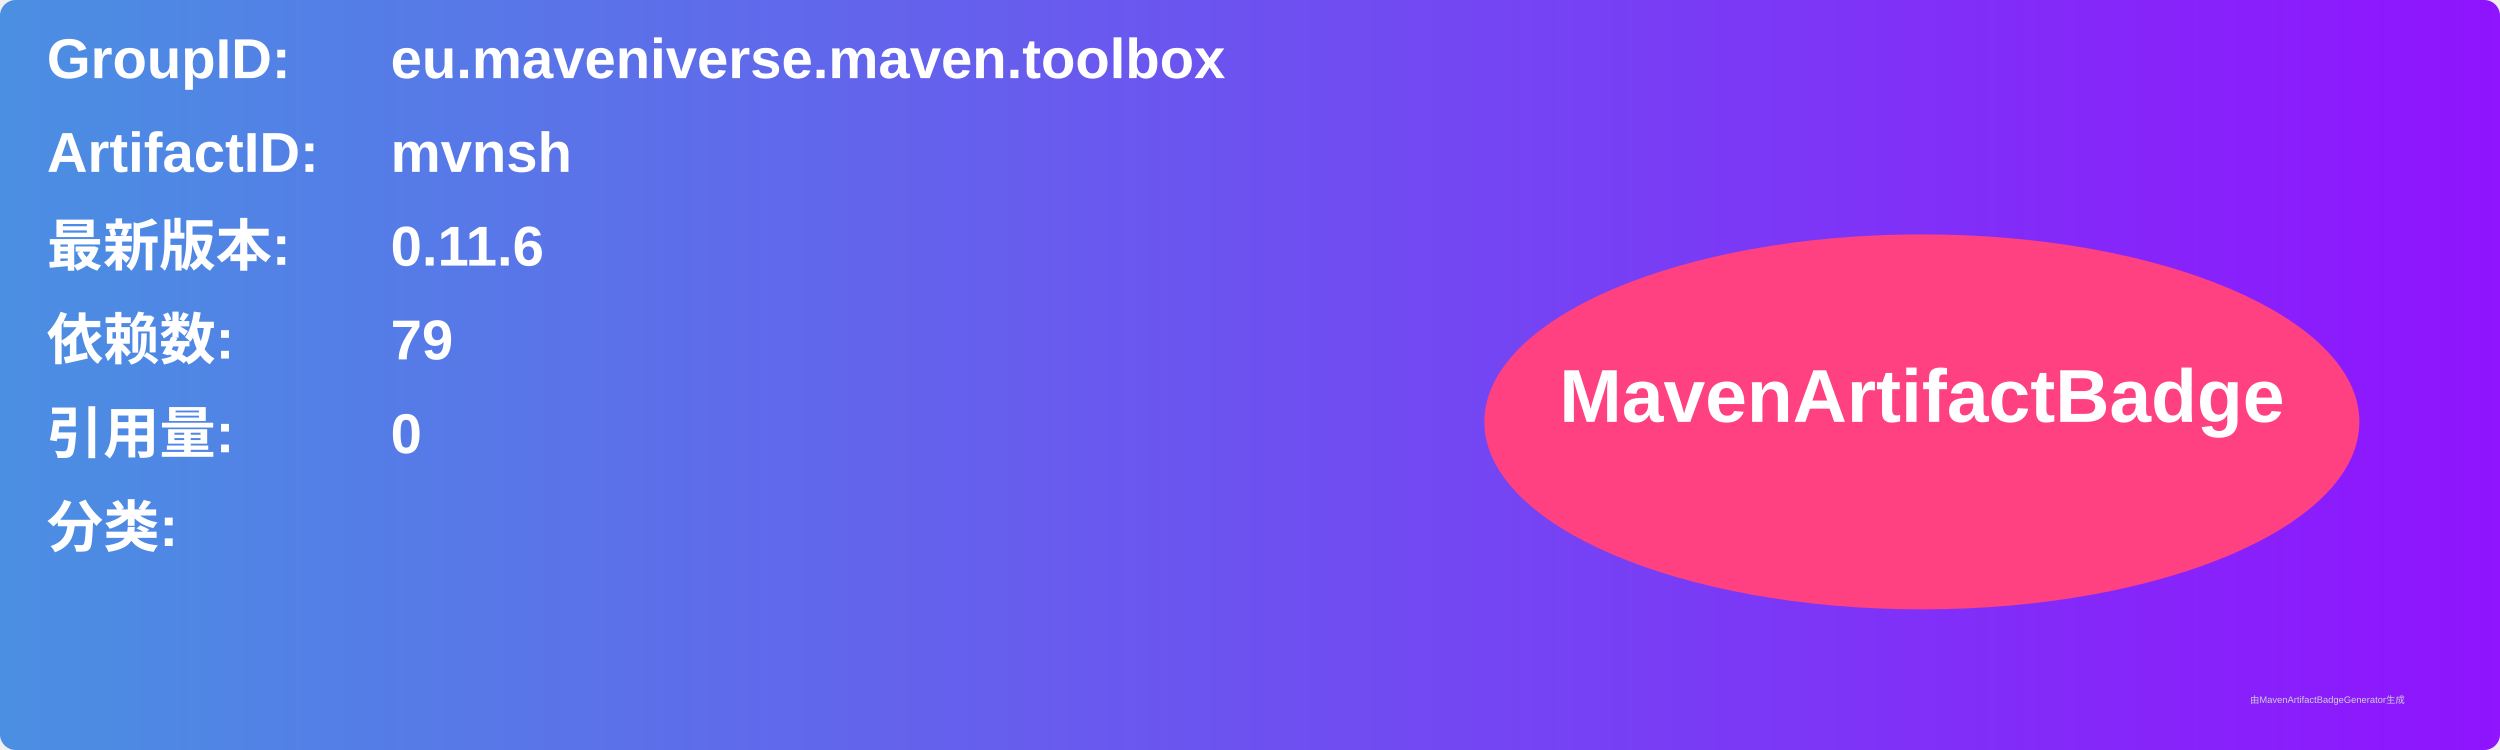
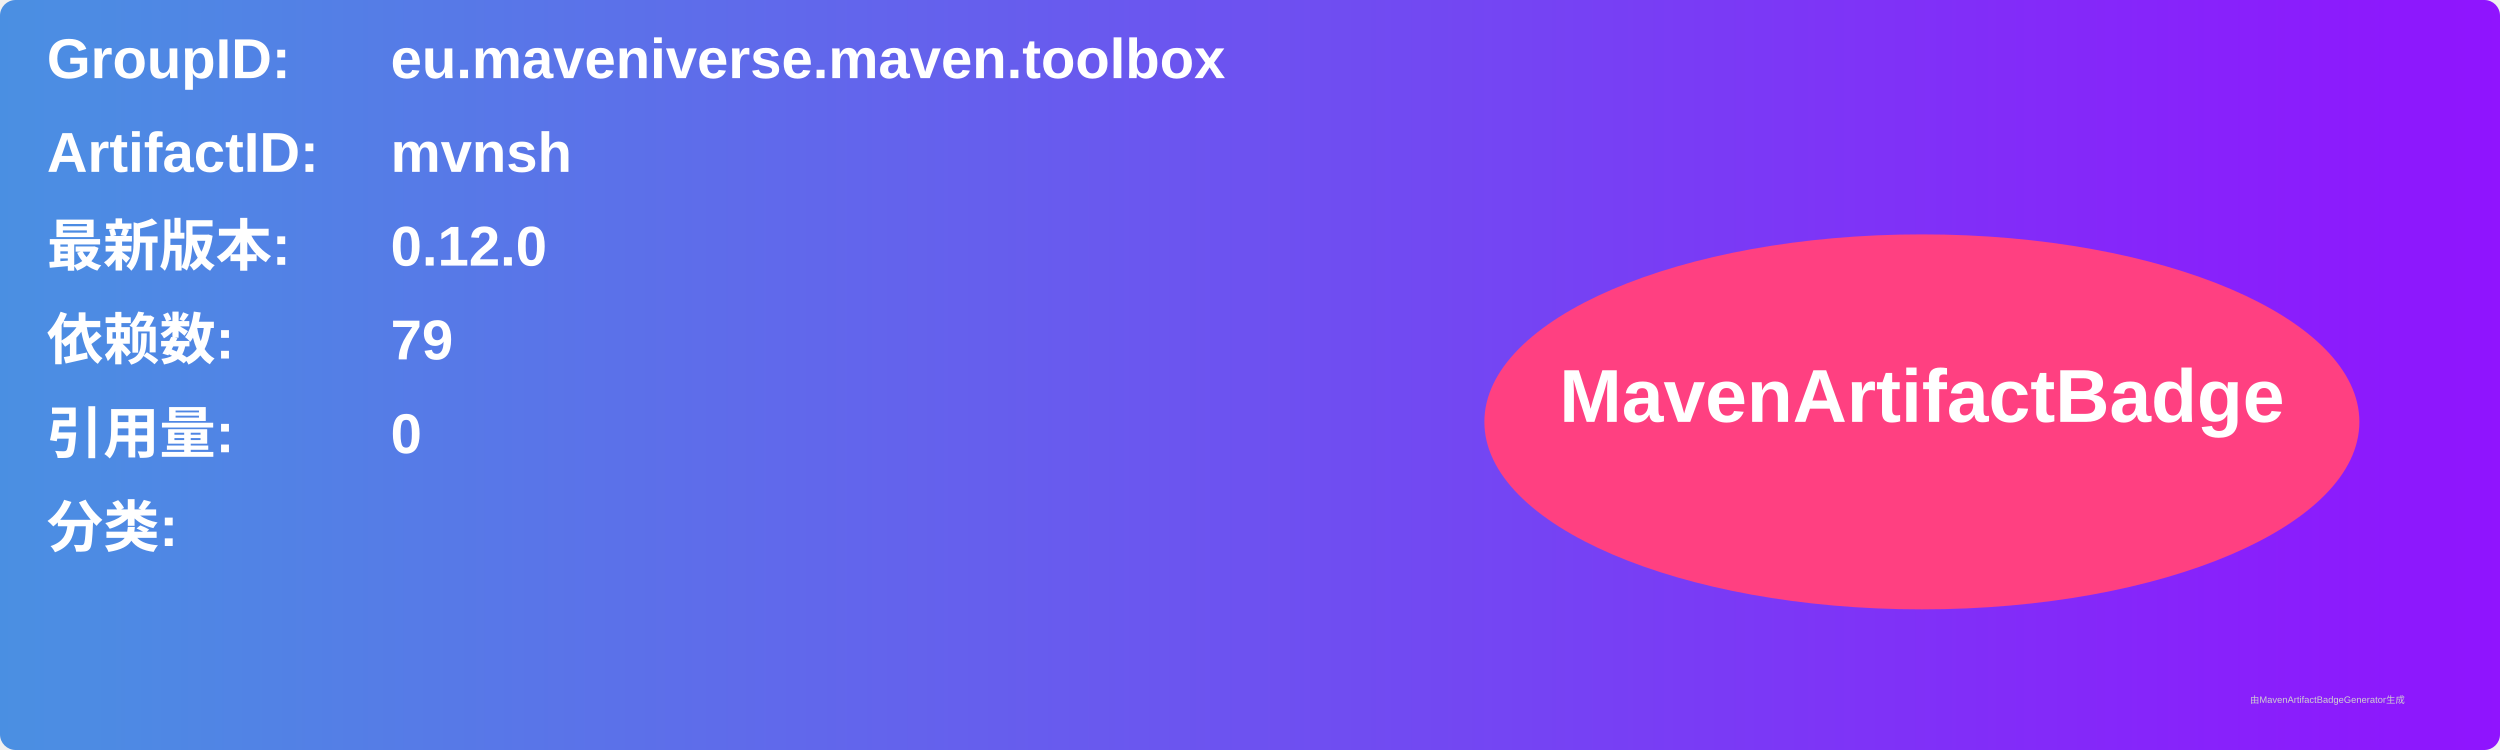
<svg xmlns="http://www.w3.org/2000/svg" width="800" height="240" viewBox="0 0 800 240">
  <linearGradient id="grad" x1="0%" y1="0%" x2="100%" y2="0%">
    <stop offset="0%" stop-color="#4a90e2" />
    <stop offset="100%" stop-color="#9013fe" />
  </linearGradient>
  <rect width="100%" height="100%" rx="5" ry="5" fill="url(#grad)" />
  <g transform="translate(15, 15)">
    <text x="0" y="10" font-family="Arial" font-size="18" fill="white" font-weight="bold" width="260">GroupID:</text>
    <text x="110" y="10" font-family="Arial" font-size="18" fill="white" font-weight="bold" width="460">eu.maveniverse.maven.toolbox</text>
    <text x="0" y="40" font-family="Arial" font-size="18" fill="white" font-weight="bold" width="260">ArtifactID:</text>
    <text x="110" y="40" font-family="Arial" font-size="18" fill="white" font-weight="bold" width="460">mvnsh</text>
    <text x="0" y="70" font-family="Arial" font-size="18" fill="white" font-weight="bold">最新版本:</text>
    <text x="110" y="70" font-family="Arial" font-size="18" fill="white" font-weight="bold">
-       <tspan font-weight="bold">0.11.6</tspan>
+       <tspan font-weight="bold">0.12.0</tspan>
    </text>
    <text x="0" y="100" font-family="Arial" font-size="18" fill="white" font-weight="bold">依赖数: </text>
    <text x="110" y="100" font-family="Arial" font-size="18" fill="white">
      <tspan font-weight="bold">79</tspan>
    </text>
    <text x="0" y="130" font-family="Arial" font-size="18" fill="white" font-weight="bold">引用量: </text>
    <text x="110" y="130" font-family="Arial" font-size="18" fill="white">
      <tspan font-weight="bold">0</tspan>
    </text>
    <text x="0" y="160" font-family="Arial" font-size="18" fill="white" font-weight="bold">分类:</text>
    <text x="10" y="190" font-family="Arial" font-size="10" fill="white">
      <tspan font-weight="bold" />
    </text>
    <ellipse cx="600" cy="120" rx="140" ry="60" fill="#ff4081" />
    <text x="600" y="120" text-anchor="middle" font-family="Arial" font-size="24" fill="white" font-weight="bold">MavenArtifactBadge</text>
  </g>
  <text x="720" y="225" font-family="Arial" font-size="3" fill="#d0d0d0">由MavenArtifactBadgeGenerator生成</text>
</svg>
